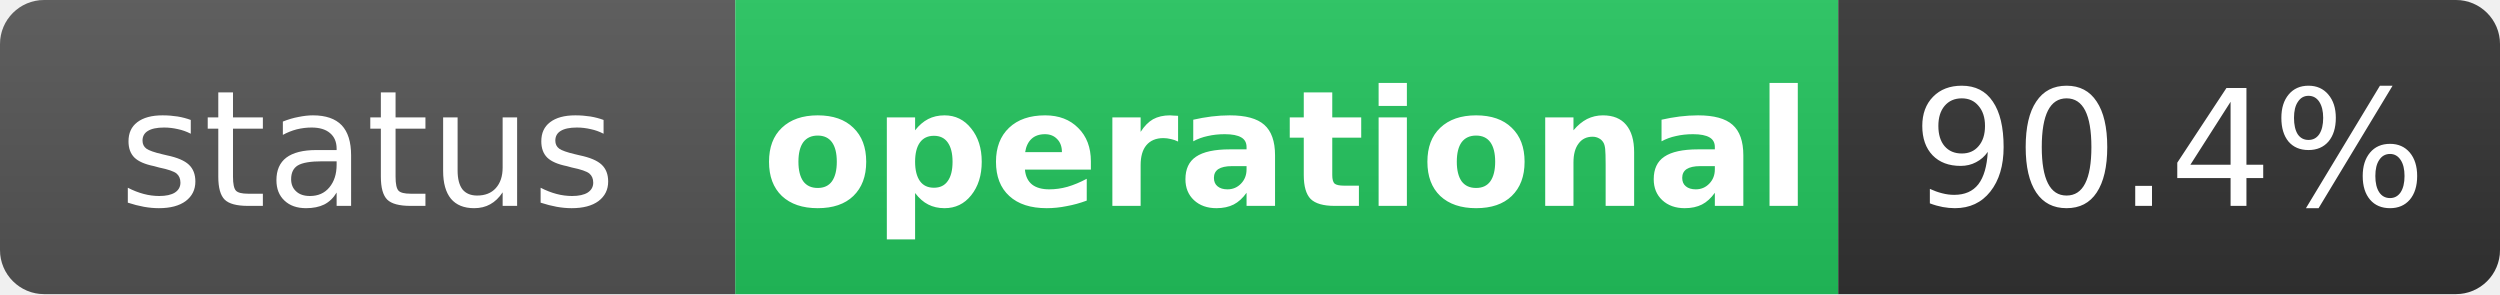
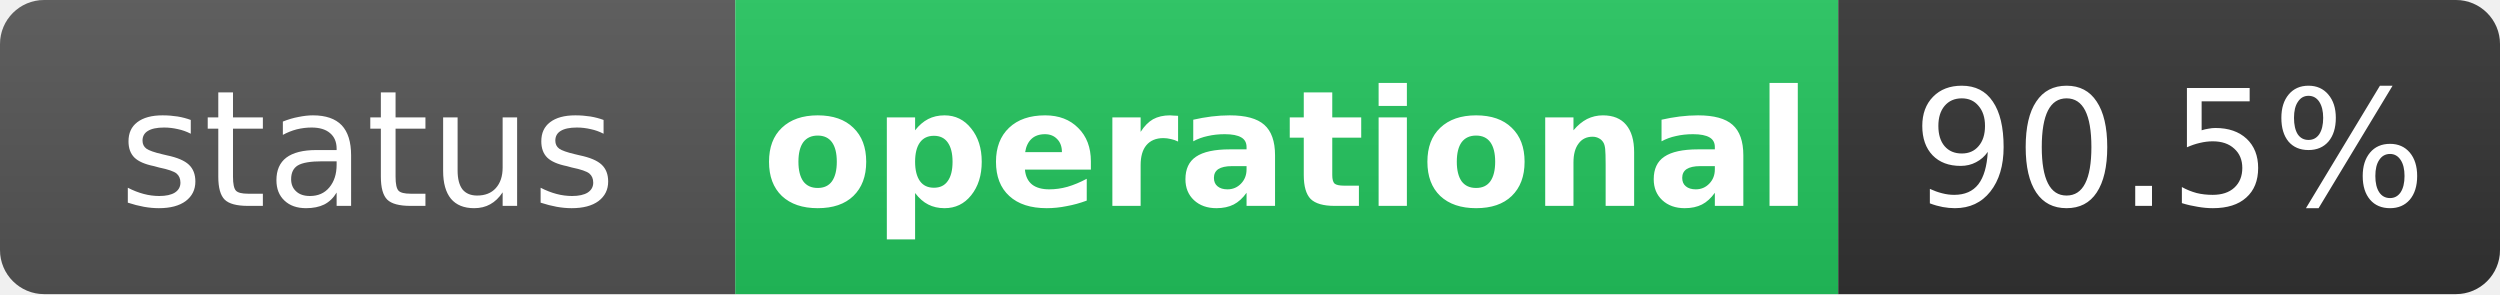
<svg xmlns="http://www.w3.org/2000/svg" width="170" height="20" role="img" aria-label="status: operational">
  <linearGradient id="s" x2="0" y2="100%">
    <stop offset="0" stop-color="#bbb" stop-opacity=".1" />
    <stop offset="1" stop-opacity=".1" />
  </linearGradient>
  <clipPath id="r">
    <rect width="170" height="20" rx="3" fill="#fff" />
  </clipPath>
  <g clip-path="url(#r)">
    <rect width="50" height="20" fill="#555" />
    <rect x="50" width="75" height="20" fill="#22c55e" />
    <rect x="125" width="45" height="20" fill="#333" />
    <rect width="170" height="20" fill="url(#s)" />
  </g>
  <g fill="#fff" text-anchor="middle" font-family="Verdana,Geneva,DejaVu Sans,sans-serif" text-rendering="geometricPrecision" font-size="11">
    <text x="25" y="14" fill="#fff">status</text>
    <text x="87.5" y="14" fill="#fff" font-weight="bold">operational</text>
-     <text x="147.5" y="14" fill="#fff">90.4%</text>
+     <text x="147.5" y="14" fill="#fff">90.5%</text>
  </g>
</svg>
